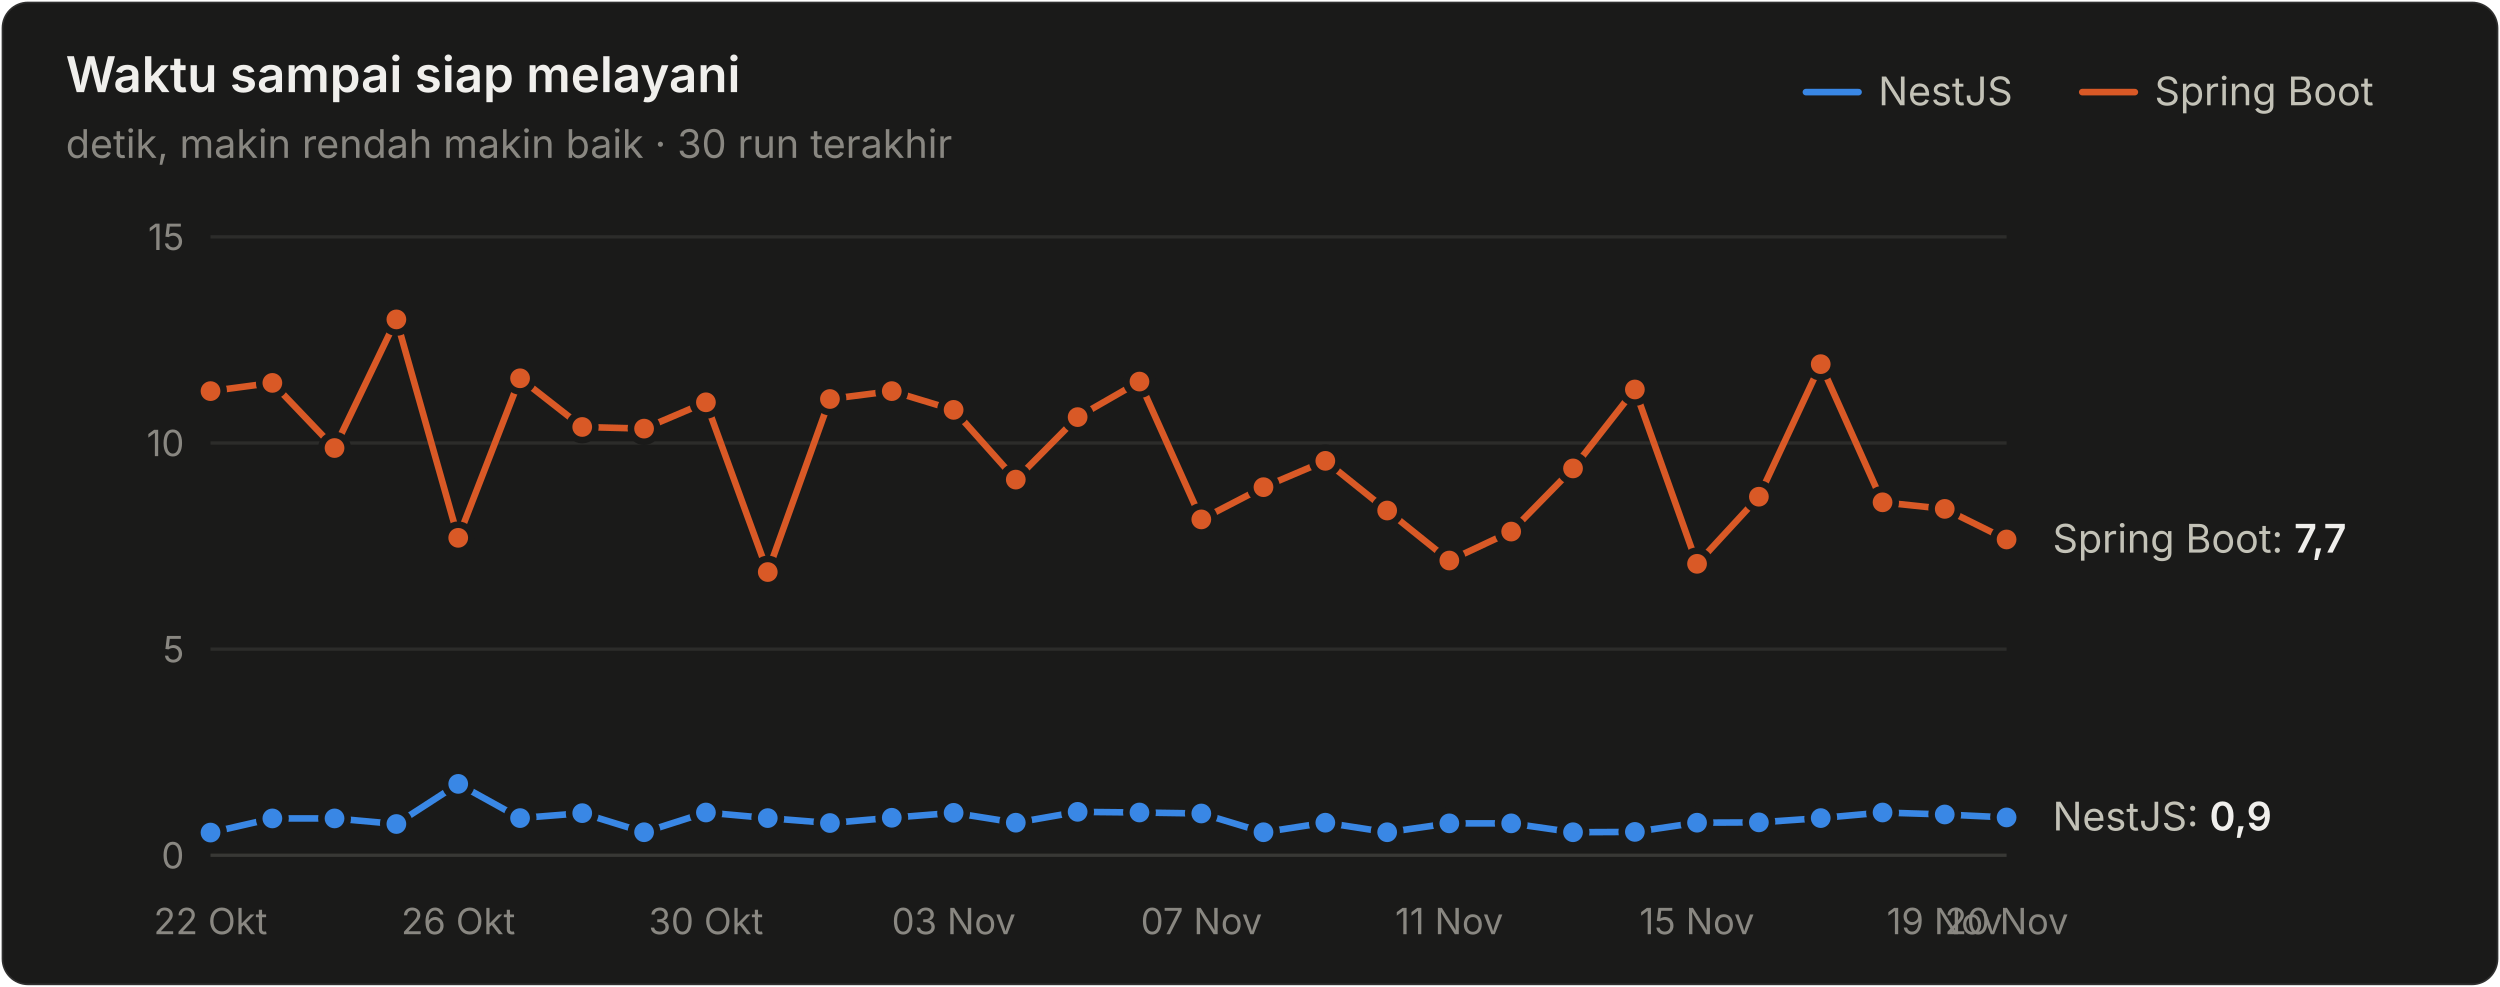
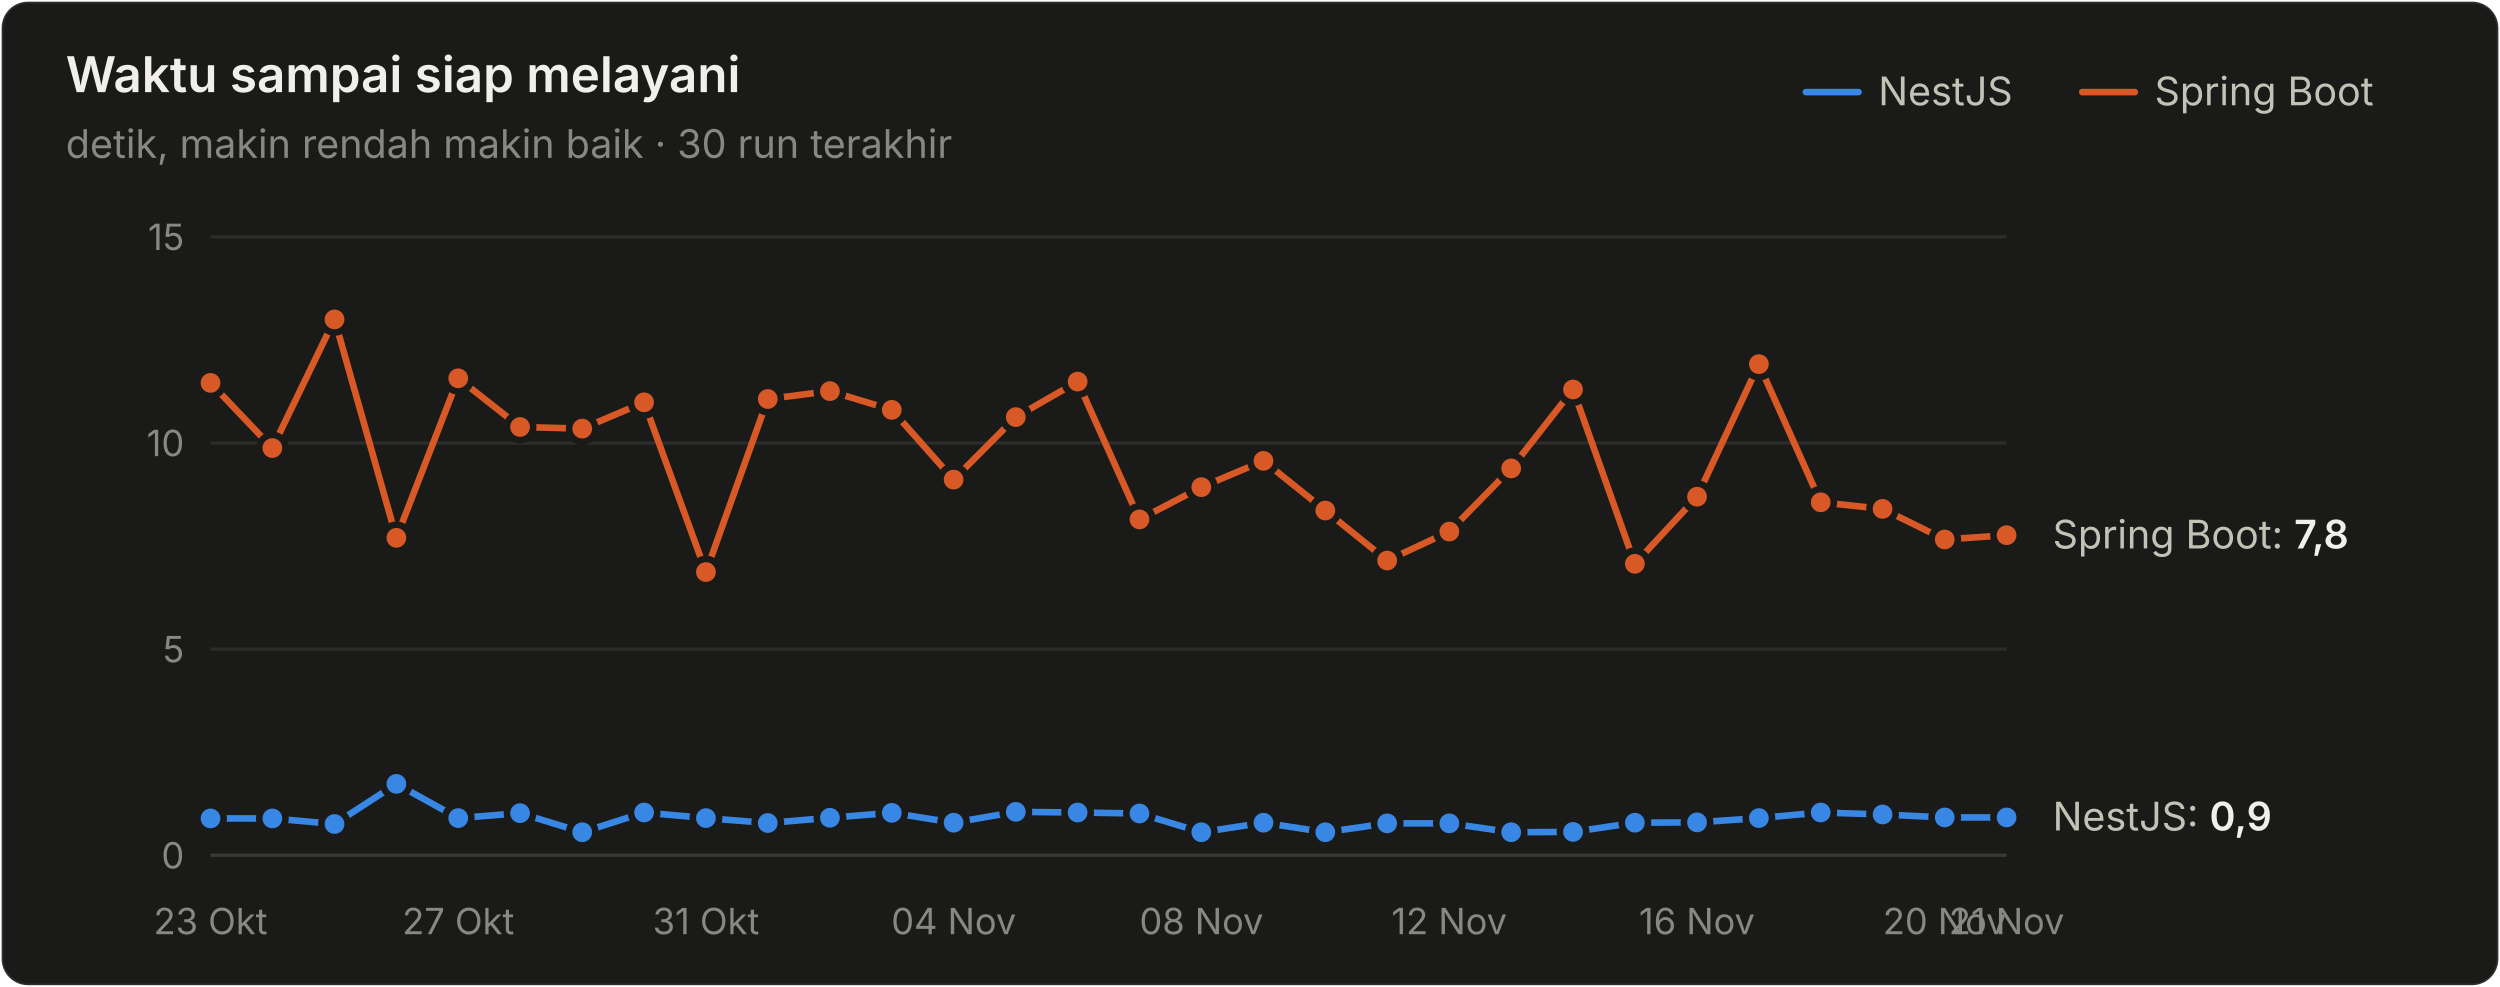
<svg xmlns="http://www.w3.org/2000/svg" width="760" height="300" viewBox="0 0 760 300" role="img" aria-label="Waktu sampai siap melayani">
  <style>text{font-family:system-ui,-apple-system,"Segoe UI",sans-serif}.angka{font-variant-numeric:tabular-nums}</style>
  <rect x="0.5" y="0.5" width="759" height="299" rx="8" fill="#1a1a19" stroke="rgba(255,255,255,0.10)" />
  <text x="20" y="28" font-size="15" font-weight="600" fill="#f0efec">Waktu sampai siap melayani</text>
  <text x="20" y="48" font-size="12" fill="#898781">detik, makin rendah makin baik · 30 run terakhir</text>
  <text x="655" y="32" font-size="12" fill="#c3c2b7">Spring Boot</text>
  <line x1="633" y1="28" x2="649" y2="28" stroke="#d95926" stroke-width="2" stroke-linecap="round" />
  <text x="571" y="32" font-size="12" fill="#c3c2b7">NestJS</text>
  <line x1="549" y1="28" x2="565" y2="28" stroke="#3987e5" stroke-width="2" stroke-linecap="round" />
  <line x1="64" y1="260" x2="610" y2="260" stroke="#383835" stroke-width="1" />
  <text class="angka" x="56" y="264" font-size="11" text-anchor="end" fill="#898781">0</text>
  <line x1="64" y1="197.333" x2="610" y2="197.333" stroke="#2c2c2a" stroke-width="1" />
  <text class="angka" x="56" y="201.333" font-size="11" text-anchor="end" fill="#898781">5</text>
  <line x1="64" y1="134.667" x2="610" y2="134.667" stroke="#2c2c2a" stroke-width="1" />
  <text class="angka" x="56" y="138.667" font-size="11" text-anchor="end" fill="#898781">10</text>
  <line x1="64" y1="72" x2="610" y2="72" stroke="#2c2c2a" stroke-width="1" />
  <text class="angka" x="56" y="76" font-size="11" text-anchor="end" fill="#898781">15</text>
-   <text x="64" y="284" font-size="11" text-anchor="middle" fill="#898781">22 Okt</text>
-   <text x="139.31" y="284" font-size="11" text-anchor="middle" fill="#898781">26 Okt</text>
-   <text x="214.621" y="284" font-size="11" text-anchor="middle" fill="#898781">30 Okt</text>
-   <text x="289.931" y="284" font-size="11" text-anchor="middle" fill="#898781">03 Nov</text>
-   <text x="365.241" y="284" font-size="11" text-anchor="middle" fill="#898781">07 Nov</text>
-   <text x="440.552" y="284" font-size="11" text-anchor="middle" fill="#898781">11 Nov</text>
-   <text x="515.862" y="284" font-size="11" text-anchor="middle" fill="#898781">15 Nov</text>
-   <text x="591.172" y="284" font-size="11" text-anchor="middle" fill="#898781">19 Nov</text>
-   <text x="610" y="284" font-size="11" text-anchor="middle" fill="#898781">20 Nov</text>
-   <path d="M64.0,253.1 L82.8,248.8 L101.7,248.8 L120.5,250.5 L139.3,238.3 L158.1,248.7 L177.0,247.2 L195.8,253.0 L214.6,247.0 L233.4,248.7 L252.3,250.2 L271.1,248.6 L289.9,247.1 L308.8,250.1 L327.6,246.8 L346.4,247.0 L365.2,247.3 L384.1,253.0 L402.9,250.1 L421.7,253.0 L440.6,250.3 L459.4,250.3 L478.2,253.0 L497.0,252.9 L515.9,250.1 L534.7,250.0 L553.5,248.7 L572.3,247.0 L591.2,247.6 L610.0,248.5" fill="none" stroke="#3987e5" stroke-width="2" stroke-linejoin="round" stroke-linecap="round" />
-   <circle cx="64.0" cy="253.1" r="4" fill="#3987e5" stroke="#1a1a19" stroke-width="2" />
+   <text x="64" y="284" font-size="11" text-anchor="middle" fill="#898781">23 Okt</text>
+   <text x="139.31" y="284" font-size="11" text-anchor="middle" fill="#898781">27 Okt</text>
+   <text x="214.621" y="284" font-size="11" text-anchor="middle" fill="#898781">31 Okt</text>
+   <text x="289.931" y="284" font-size="11" text-anchor="middle" fill="#898781">04 Nov</text>
+   <text x="365.241" y="284" font-size="11" text-anchor="middle" fill="#898781">08 Nov</text>
+   <text x="440.552" y="284" font-size="11" text-anchor="middle" fill="#898781">12 Nov</text>
+   <text x="515.862" y="284" font-size="11" text-anchor="middle" fill="#898781">16 Nov</text>
+   <text x="591.172" y="284" font-size="11" text-anchor="middle" fill="#898781">20 Nov</text>
+   <text x="610" y="284" font-size="11" text-anchor="middle" fill="#898781">21 Nov</text>
+   <path d="M64.0,248.8 L82.8,248.8 L101.7,250.5 L120.5,238.3 L139.3,248.7 L158.1,247.2 L177.0,253.0 L195.8,247.0 L214.6,248.7 L233.4,250.2 L252.3,248.6 L271.1,247.1 L289.9,250.1 L308.8,246.8 L327.6,247.0 L346.4,247.3 L365.2,253.0 L384.1,250.1 L402.9,253.0 L421.7,250.3 L440.6,250.3 L459.4,253.0 L478.2,252.9 L497.0,250.1 L515.9,250.0 L534.7,248.7 L553.5,247.0 L572.3,247.6 L591.2,248.5 L610.0,248.5" fill="none" stroke="#3987e5" stroke-width="2" stroke-linejoin="round" stroke-linecap="round" />
+   <circle cx="64.0" cy="248.8" r="4" fill="#3987e5" stroke="#1a1a19" stroke-width="2" />
  <circle cx="82.8" cy="248.8" r="4" fill="#3987e5" stroke="#1a1a19" stroke-width="2" />
-   <circle cx="101.7" cy="248.8" r="4" fill="#3987e5" stroke="#1a1a19" stroke-width="2" />
-   <circle cx="120.5" cy="250.5" r="4" fill="#3987e5" stroke="#1a1a19" stroke-width="2" />
-   <circle cx="139.3" cy="238.3" r="4" fill="#3987e5" stroke="#1a1a19" stroke-width="2" />
-   <circle cx="158.1" cy="248.7" r="4" fill="#3987e5" stroke="#1a1a19" stroke-width="2" />
-   <circle cx="177.0" cy="247.2" r="4" fill="#3987e5" stroke="#1a1a19" stroke-width="2" />
-   <circle cx="195.8" cy="253.0" r="4" fill="#3987e5" stroke="#1a1a19" stroke-width="2" />
-   <circle cx="214.6" cy="247.0" r="4" fill="#3987e5" stroke="#1a1a19" stroke-width="2" />
-   <circle cx="233.4" cy="248.7" r="4" fill="#3987e5" stroke="#1a1a19" stroke-width="2" />
-   <circle cx="252.3" cy="250.2" r="4" fill="#3987e5" stroke="#1a1a19" stroke-width="2" />
-   <circle cx="271.1" cy="248.6" r="4" fill="#3987e5" stroke="#1a1a19" stroke-width="2" />
-   <circle cx="289.9" cy="247.1" r="4" fill="#3987e5" stroke="#1a1a19" stroke-width="2" />
-   <circle cx="308.8" cy="250.1" r="4" fill="#3987e5" stroke="#1a1a19" stroke-width="2" />
-   <circle cx="327.6" cy="246.8" r="4" fill="#3987e5" stroke="#1a1a19" stroke-width="2" />
-   <circle cx="346.4" cy="247.0" r="4" fill="#3987e5" stroke="#1a1a19" stroke-width="2" />
-   <circle cx="365.2" cy="247.3" r="4" fill="#3987e5" stroke="#1a1a19" stroke-width="2" />
-   <circle cx="384.1" cy="253.0" r="4" fill="#3987e5" stroke="#1a1a19" stroke-width="2" />
-   <circle cx="402.9" cy="250.1" r="4" fill="#3987e5" stroke="#1a1a19" stroke-width="2" />
-   <circle cx="421.7" cy="253.0" r="4" fill="#3987e5" stroke="#1a1a19" stroke-width="2" />
+   <circle cx="101.7" cy="250.5" r="4" fill="#3987e5" stroke="#1a1a19" stroke-width="2" />
+   <circle cx="120.5" cy="238.3" r="4" fill="#3987e5" stroke="#1a1a19" stroke-width="2" />
+   <circle cx="139.3" cy="248.7" r="4" fill="#3987e5" stroke="#1a1a19" stroke-width="2" />
+   <circle cx="158.1" cy="247.2" r="4" fill="#3987e5" stroke="#1a1a19" stroke-width="2" />
+   <circle cx="177.0" cy="253.0" r="4" fill="#3987e5" stroke="#1a1a19" stroke-width="2" />
+   <circle cx="195.8" cy="247.0" r="4" fill="#3987e5" stroke="#1a1a19" stroke-width="2" />
+   <circle cx="214.6" cy="248.7" r="4" fill="#3987e5" stroke="#1a1a19" stroke-width="2" />
+   <circle cx="233.4" cy="250.2" r="4" fill="#3987e5" stroke="#1a1a19" stroke-width="2" />
+   <circle cx="252.3" cy="248.6" r="4" fill="#3987e5" stroke="#1a1a19" stroke-width="2" />
+   <circle cx="271.1" cy="247.1" r="4" fill="#3987e5" stroke="#1a1a19" stroke-width="2" />
+   <circle cx="289.9" cy="250.1" r="4" fill="#3987e5" stroke="#1a1a19" stroke-width="2" />
+   <circle cx="308.8" cy="246.8" r="4" fill="#3987e5" stroke="#1a1a19" stroke-width="2" />
+   <circle cx="327.6" cy="247.0" r="4" fill="#3987e5" stroke="#1a1a19" stroke-width="2" />
+   <circle cx="346.4" cy="247.3" r="4" fill="#3987e5" stroke="#1a1a19" stroke-width="2" />
+   <circle cx="365.2" cy="253.0" r="4" fill="#3987e5" stroke="#1a1a19" stroke-width="2" />
+   <circle cx="384.1" cy="250.1" r="4" fill="#3987e5" stroke="#1a1a19" stroke-width="2" />
+   <circle cx="402.9" cy="253.0" r="4" fill="#3987e5" stroke="#1a1a19" stroke-width="2" />
+   <circle cx="421.7" cy="250.3" r="4" fill="#3987e5" stroke="#1a1a19" stroke-width="2" />
  <circle cx="440.6" cy="250.3" r="4" fill="#3987e5" stroke="#1a1a19" stroke-width="2" />
-   <circle cx="459.4" cy="250.3" r="4" fill="#3987e5" stroke="#1a1a19" stroke-width="2" />
-   <circle cx="478.2" cy="253.0" r="4" fill="#3987e5" stroke="#1a1a19" stroke-width="2" />
-   <circle cx="497.0" cy="252.9" r="4" fill="#3987e5" stroke="#1a1a19" stroke-width="2" />
-   <circle cx="515.9" cy="250.1" r="4" fill="#3987e5" stroke="#1a1a19" stroke-width="2" />
-   <circle cx="534.7" cy="250.0" r="4" fill="#3987e5" stroke="#1a1a19" stroke-width="2" />
-   <circle cx="553.5" cy="248.7" r="4" fill="#3987e5" stroke="#1a1a19" stroke-width="2" />
-   <circle cx="572.3" cy="247.0" r="4" fill="#3987e5" stroke="#1a1a19" stroke-width="2" />
-   <circle cx="591.2" cy="247.6" r="4" fill="#3987e5" stroke="#1a1a19" stroke-width="2" />
+   <circle cx="459.4" cy="253.0" r="4" fill="#3987e5" stroke="#1a1a19" stroke-width="2" />
+   <circle cx="478.2" cy="252.9" r="4" fill="#3987e5" stroke="#1a1a19" stroke-width="2" />
+   <circle cx="497.0" cy="250.1" r="4" fill="#3987e5" stroke="#1a1a19" stroke-width="2" />
+   <circle cx="515.9" cy="250.0" r="4" fill="#3987e5" stroke="#1a1a19" stroke-width="2" />
+   <circle cx="534.7" cy="248.7" r="4" fill="#3987e5" stroke="#1a1a19" stroke-width="2" />
+   <circle cx="553.5" cy="247.0" r="4" fill="#3987e5" stroke="#1a1a19" stroke-width="2" />
+   <circle cx="572.3" cy="247.6" r="4" fill="#3987e5" stroke="#1a1a19" stroke-width="2" />
+   <circle cx="591.2" cy="248.5" r="4" fill="#3987e5" stroke="#1a1a19" stroke-width="2" />
  <circle cx="610.0" cy="248.5" r="4" fill="#3987e5" stroke="#1a1a19" stroke-width="2" />
-   <path d="M64.0,118.9 L82.8,116.4 L101.7,136.2 L120.5,97.1 L139.3,163.5 L158.1,115.0 L177.0,129.8 L195.8,130.3 L214.6,122.3 L233.4,173.9 L252.3,121.3 L271.1,118.9 L289.9,124.6 L308.8,145.8 L327.6,126.8 L346.4,116.0 L365.2,157.9 L384.1,148.1 L402.9,140.1 L421.7,155.2 L440.6,170.4 L459.4,161.6 L478.2,142.4 L497.0,118.4 L515.9,171.4 L534.7,151.0 L553.5,110.7 L572.3,152.7 L591.2,154.7 L610.0,164.0" fill="none" stroke="#d95926" stroke-width="2" stroke-linejoin="round" stroke-linecap="round" />
-   <circle cx="64.0" cy="118.9" r="4" fill="#d95926" stroke="#1a1a19" stroke-width="2" />
-   <circle cx="82.8" cy="116.4" r="4" fill="#d95926" stroke="#1a1a19" stroke-width="2" />
-   <circle cx="101.7" cy="136.2" r="4" fill="#d95926" stroke="#1a1a19" stroke-width="2" />
-   <circle cx="120.5" cy="97.1" r="4" fill="#d95926" stroke="#1a1a19" stroke-width="2" />
-   <circle cx="139.3" cy="163.5" r="4" fill="#d95926" stroke="#1a1a19" stroke-width="2" />
-   <circle cx="158.1" cy="115.0" r="4" fill="#d95926" stroke="#1a1a19" stroke-width="2" />
-   <circle cx="177.0" cy="129.8" r="4" fill="#d95926" stroke="#1a1a19" stroke-width="2" />
-   <circle cx="195.8" cy="130.3" r="4" fill="#d95926" stroke="#1a1a19" stroke-width="2" />
-   <circle cx="214.6" cy="122.3" r="4" fill="#d95926" stroke="#1a1a19" stroke-width="2" />
-   <circle cx="233.4" cy="173.9" r="4" fill="#d95926" stroke="#1a1a19" stroke-width="2" />
-   <circle cx="252.3" cy="121.3" r="4" fill="#d95926" stroke="#1a1a19" stroke-width="2" />
-   <circle cx="271.1" cy="118.9" r="4" fill="#d95926" stroke="#1a1a19" stroke-width="2" />
-   <circle cx="289.9" cy="124.6" r="4" fill="#d95926" stroke="#1a1a19" stroke-width="2" />
-   <circle cx="308.8" cy="145.8" r="4" fill="#d95926" stroke="#1a1a19" stroke-width="2" />
-   <circle cx="327.6" cy="126.8" r="4" fill="#d95926" stroke="#1a1a19" stroke-width="2" />
-   <circle cx="346.4" cy="116.0" r="4" fill="#d95926" stroke="#1a1a19" stroke-width="2" />
-   <circle cx="365.2" cy="157.9" r="4" fill="#d95926" stroke="#1a1a19" stroke-width="2" />
-   <circle cx="384.1" cy="148.1" r="4" fill="#d95926" stroke="#1a1a19" stroke-width="2" />
-   <circle cx="402.9" cy="140.1" r="4" fill="#d95926" stroke="#1a1a19" stroke-width="2" />
-   <circle cx="421.7" cy="155.2" r="4" fill="#d95926" stroke="#1a1a19" stroke-width="2" />
-   <circle cx="440.6" cy="170.4" r="4" fill="#d95926" stroke="#1a1a19" stroke-width="2" />
-   <circle cx="459.4" cy="161.6" r="4" fill="#d95926" stroke="#1a1a19" stroke-width="2" />
-   <circle cx="478.2" cy="142.4" r="4" fill="#d95926" stroke="#1a1a19" stroke-width="2" />
-   <circle cx="497.0" cy="118.4" r="4" fill="#d95926" stroke="#1a1a19" stroke-width="2" />
-   <circle cx="515.9" cy="171.4" r="4" fill="#d95926" stroke="#1a1a19" stroke-width="2" />
-   <circle cx="534.7" cy="151.0" r="4" fill="#d95926" stroke="#1a1a19" stroke-width="2" />
-   <circle cx="553.5" cy="110.7" r="4" fill="#d95926" stroke="#1a1a19" stroke-width="2" />
-   <circle cx="572.3" cy="152.7" r="4" fill="#d95926" stroke="#1a1a19" stroke-width="2" />
-   <circle cx="591.2" cy="154.7" r="4" fill="#d95926" stroke="#1a1a19" stroke-width="2" />
-   <circle cx="610.0" cy="164.0" r="4" fill="#d95926" stroke="#1a1a19" stroke-width="2" />
-   <text class="angka" x="624" y="167.995" font-size="12" fill="#c3c2b7">Spring Boot: <tspan fill="#f0efec" font-weight="600">7,7</tspan>
+   <path d="M64.0,116.4 L82.8,136.2 L101.7,97.1 L120.5,163.5 L139.3,115.0 L158.1,129.8 L177.0,130.3 L195.8,122.3 L214.6,173.9 L233.4,121.3 L252.3,118.9 L271.1,124.6 L289.9,145.8 L308.8,126.8 L327.6,116.0 L346.4,157.9 L365.2,148.1 L384.1,140.1 L402.9,155.2 L421.7,170.4 L440.6,161.6 L459.4,142.4 L478.2,118.4 L497.0,171.4 L515.9,151.0 L534.7,110.7 L553.5,152.7 L572.3,154.7 L591.2,164.0 L610.0,162.7" fill="none" stroke="#d95926" stroke-width="2" stroke-linejoin="round" stroke-linecap="round" />
+   <circle cx="64.0" cy="116.4" r="4" fill="#d95926" stroke="#1a1a19" stroke-width="2" />
+   <circle cx="82.8" cy="136.2" r="4" fill="#d95926" stroke="#1a1a19" stroke-width="2" />
+   <circle cx="101.7" cy="97.1" r="4" fill="#d95926" stroke="#1a1a19" stroke-width="2" />
+   <circle cx="120.5" cy="163.5" r="4" fill="#d95926" stroke="#1a1a19" stroke-width="2" />
+   <circle cx="139.3" cy="115.0" r="4" fill="#d95926" stroke="#1a1a19" stroke-width="2" />
+   <circle cx="158.1" cy="129.8" r="4" fill="#d95926" stroke="#1a1a19" stroke-width="2" />
+   <circle cx="177.0" cy="130.3" r="4" fill="#d95926" stroke="#1a1a19" stroke-width="2" />
+   <circle cx="195.8" cy="122.3" r="4" fill="#d95926" stroke="#1a1a19" stroke-width="2" />
+   <circle cx="214.6" cy="173.9" r="4" fill="#d95926" stroke="#1a1a19" stroke-width="2" />
+   <circle cx="233.4" cy="121.3" r="4" fill="#d95926" stroke="#1a1a19" stroke-width="2" />
+   <circle cx="252.3" cy="118.9" r="4" fill="#d95926" stroke="#1a1a19" stroke-width="2" />
+   <circle cx="271.1" cy="124.6" r="4" fill="#d95926" stroke="#1a1a19" stroke-width="2" />
+   <circle cx="289.9" cy="145.8" r="4" fill="#d95926" stroke="#1a1a19" stroke-width="2" />
+   <circle cx="308.8" cy="126.8" r="4" fill="#d95926" stroke="#1a1a19" stroke-width="2" />
+   <circle cx="327.6" cy="116.0" r="4" fill="#d95926" stroke="#1a1a19" stroke-width="2" />
+   <circle cx="346.4" cy="157.9" r="4" fill="#d95926" stroke="#1a1a19" stroke-width="2" />
+   <circle cx="365.2" cy="148.1" r="4" fill="#d95926" stroke="#1a1a19" stroke-width="2" />
+   <circle cx="384.1" cy="140.1" r="4" fill="#d95926" stroke="#1a1a19" stroke-width="2" />
+   <circle cx="402.9" cy="155.2" r="4" fill="#d95926" stroke="#1a1a19" stroke-width="2" />
+   <circle cx="421.7" cy="170.4" r="4" fill="#d95926" stroke="#1a1a19" stroke-width="2" />
+   <circle cx="440.6" cy="161.6" r="4" fill="#d95926" stroke="#1a1a19" stroke-width="2" />
+   <circle cx="459.4" cy="142.4" r="4" fill="#d95926" stroke="#1a1a19" stroke-width="2" />
+   <circle cx="478.2" cy="118.4" r="4" fill="#d95926" stroke="#1a1a19" stroke-width="2" />
+   <circle cx="497.0" cy="171.4" r="4" fill="#d95926" stroke="#1a1a19" stroke-width="2" />
+   <circle cx="515.9" cy="151.0" r="4" fill="#d95926" stroke="#1a1a19" stroke-width="2" />
+   <circle cx="534.7" cy="110.7" r="4" fill="#d95926" stroke="#1a1a19" stroke-width="2" />
+   <circle cx="553.5" cy="152.7" r="4" fill="#d95926" stroke="#1a1a19" stroke-width="2" />
+   <circle cx="572.3" cy="154.7" r="4" fill="#d95926" stroke="#1a1a19" stroke-width="2" />
+   <circle cx="591.2" cy="164.0" r="4" fill="#d95926" stroke="#1a1a19" stroke-width="2" />
+   <circle cx="610.0" cy="162.7" r="4" fill="#d95926" stroke="#1a1a19" stroke-width="2" />
+   <text class="angka" x="624" y="166.741" font-size="12" fill="#c3c2b7">Spring Boot: <tspan fill="#f0efec" font-weight="600">7,8</tspan>
  </text>
  <text class="angka" x="624" y="252.469" font-size="12" fill="#c3c2b7">NestJS: <tspan fill="#f0efec" font-weight="600">0,9</tspan>
  </text>
</svg>
